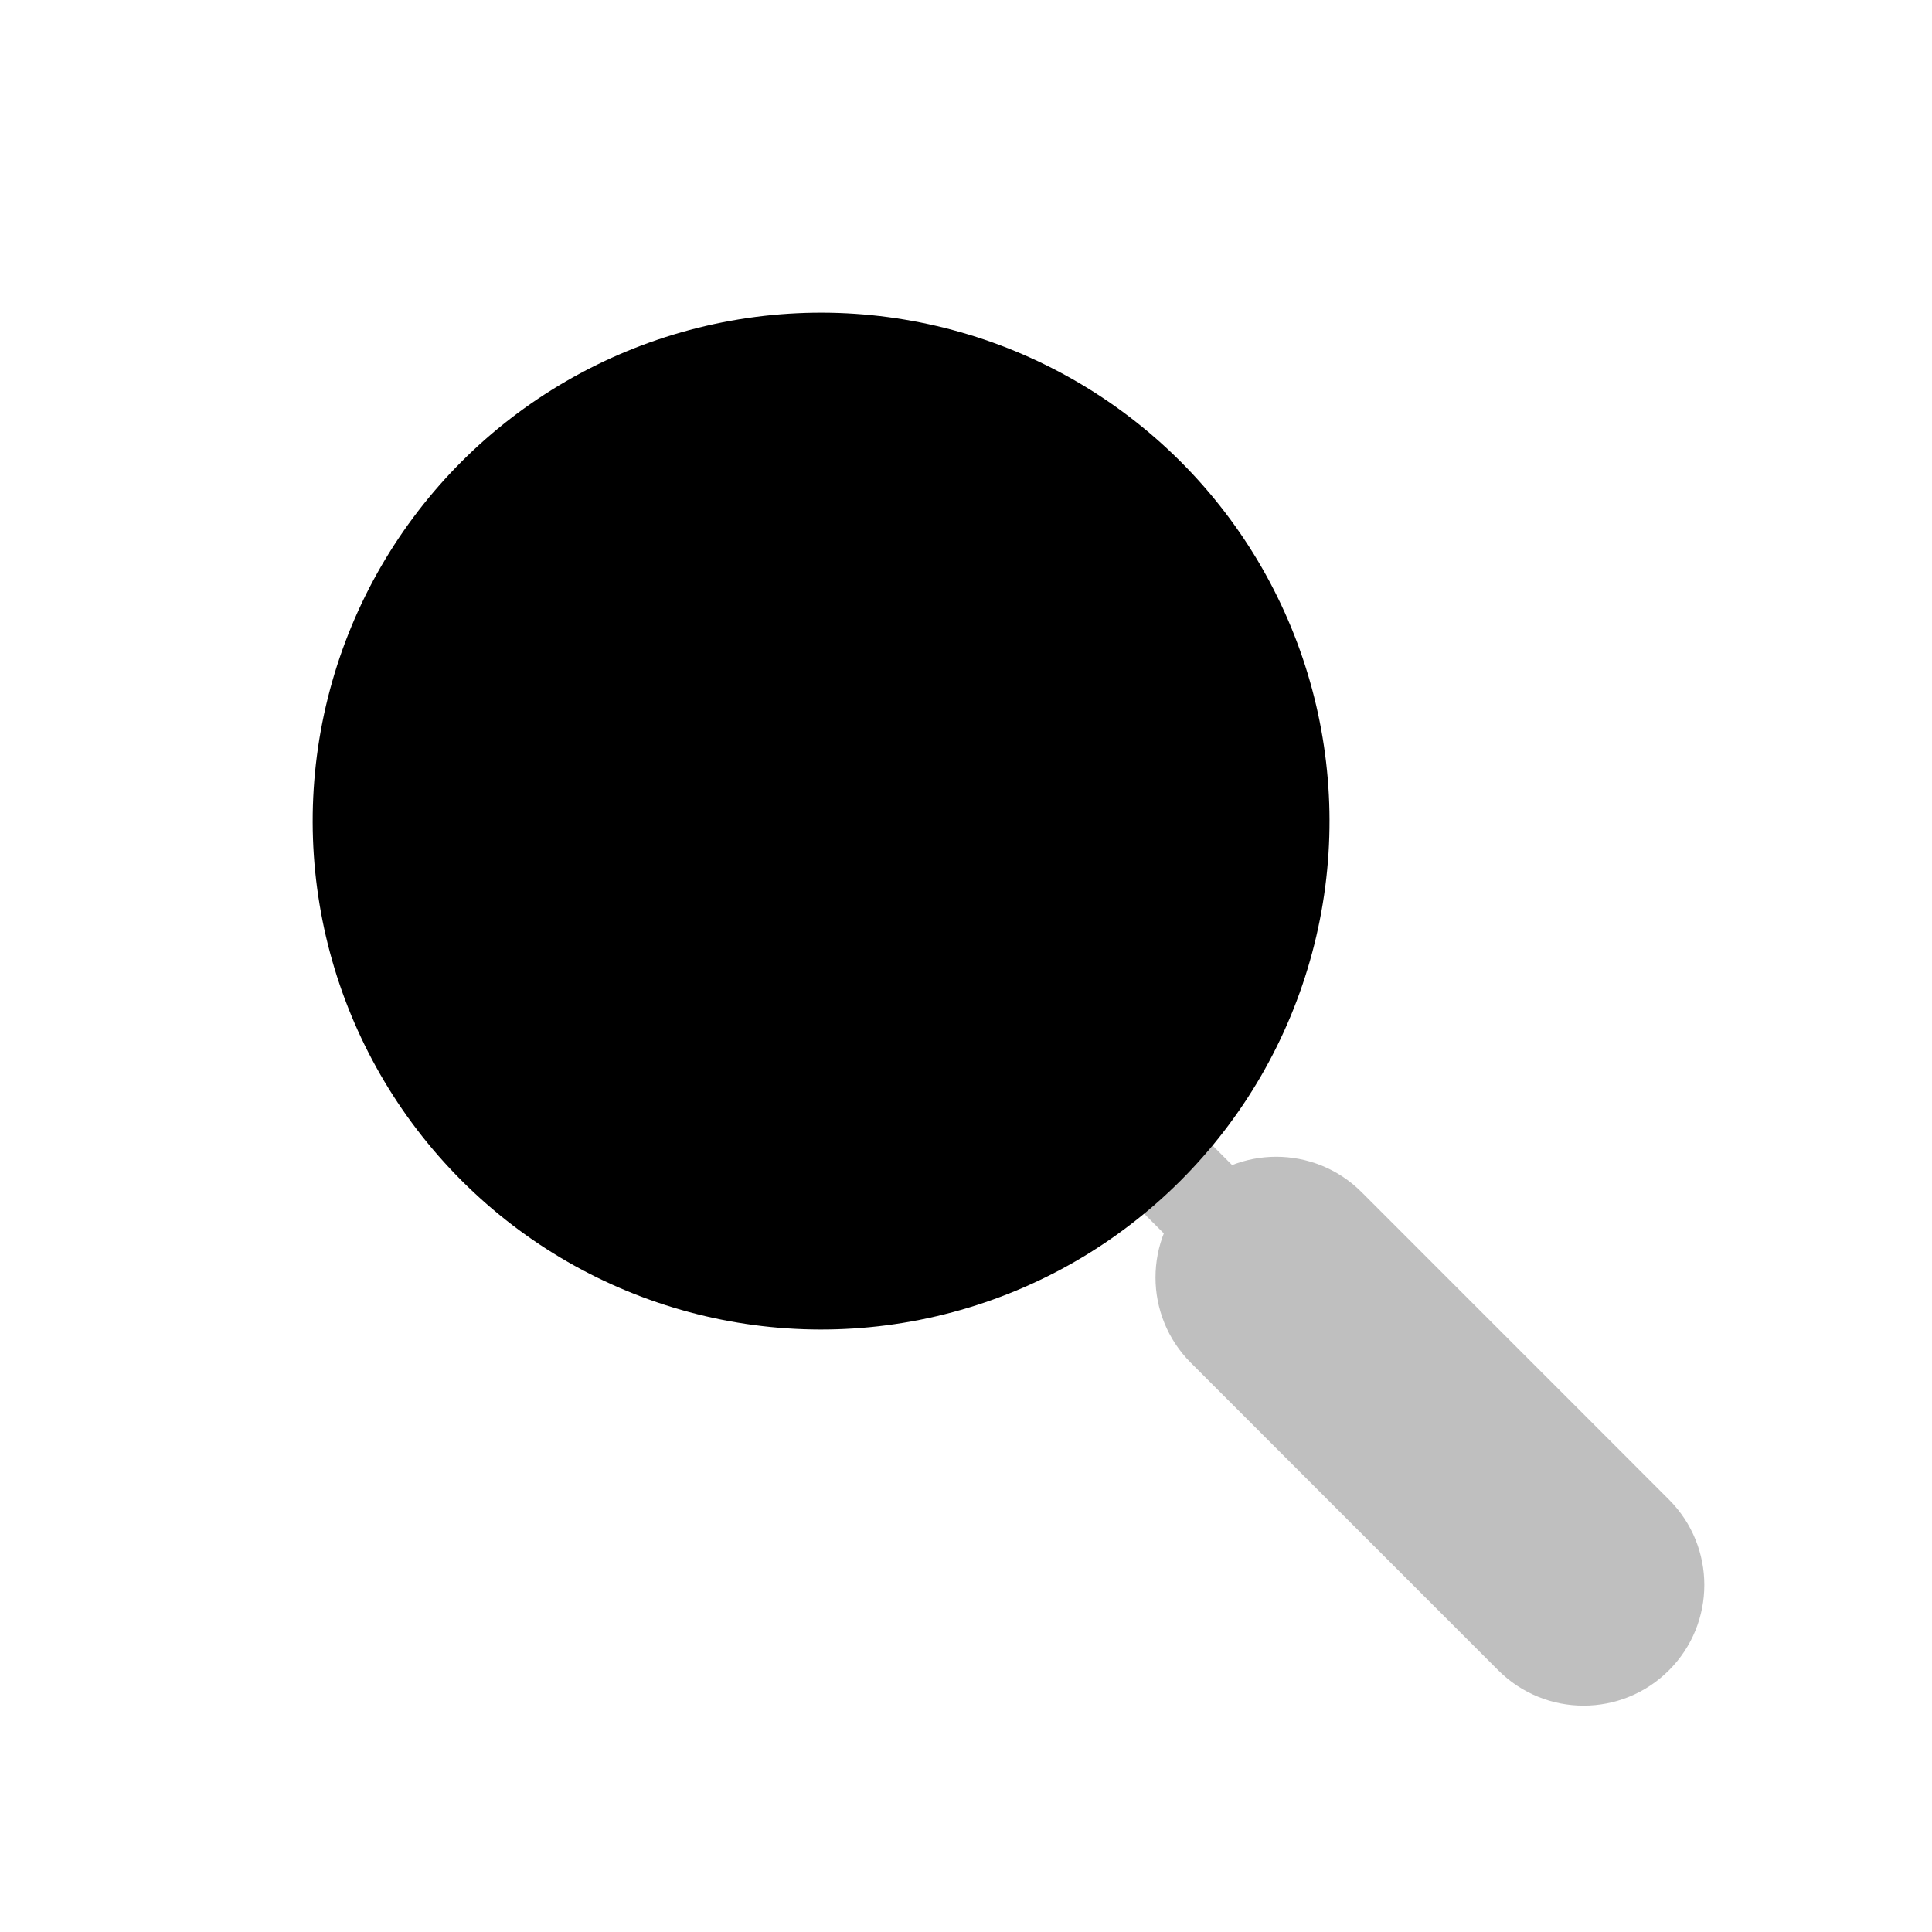
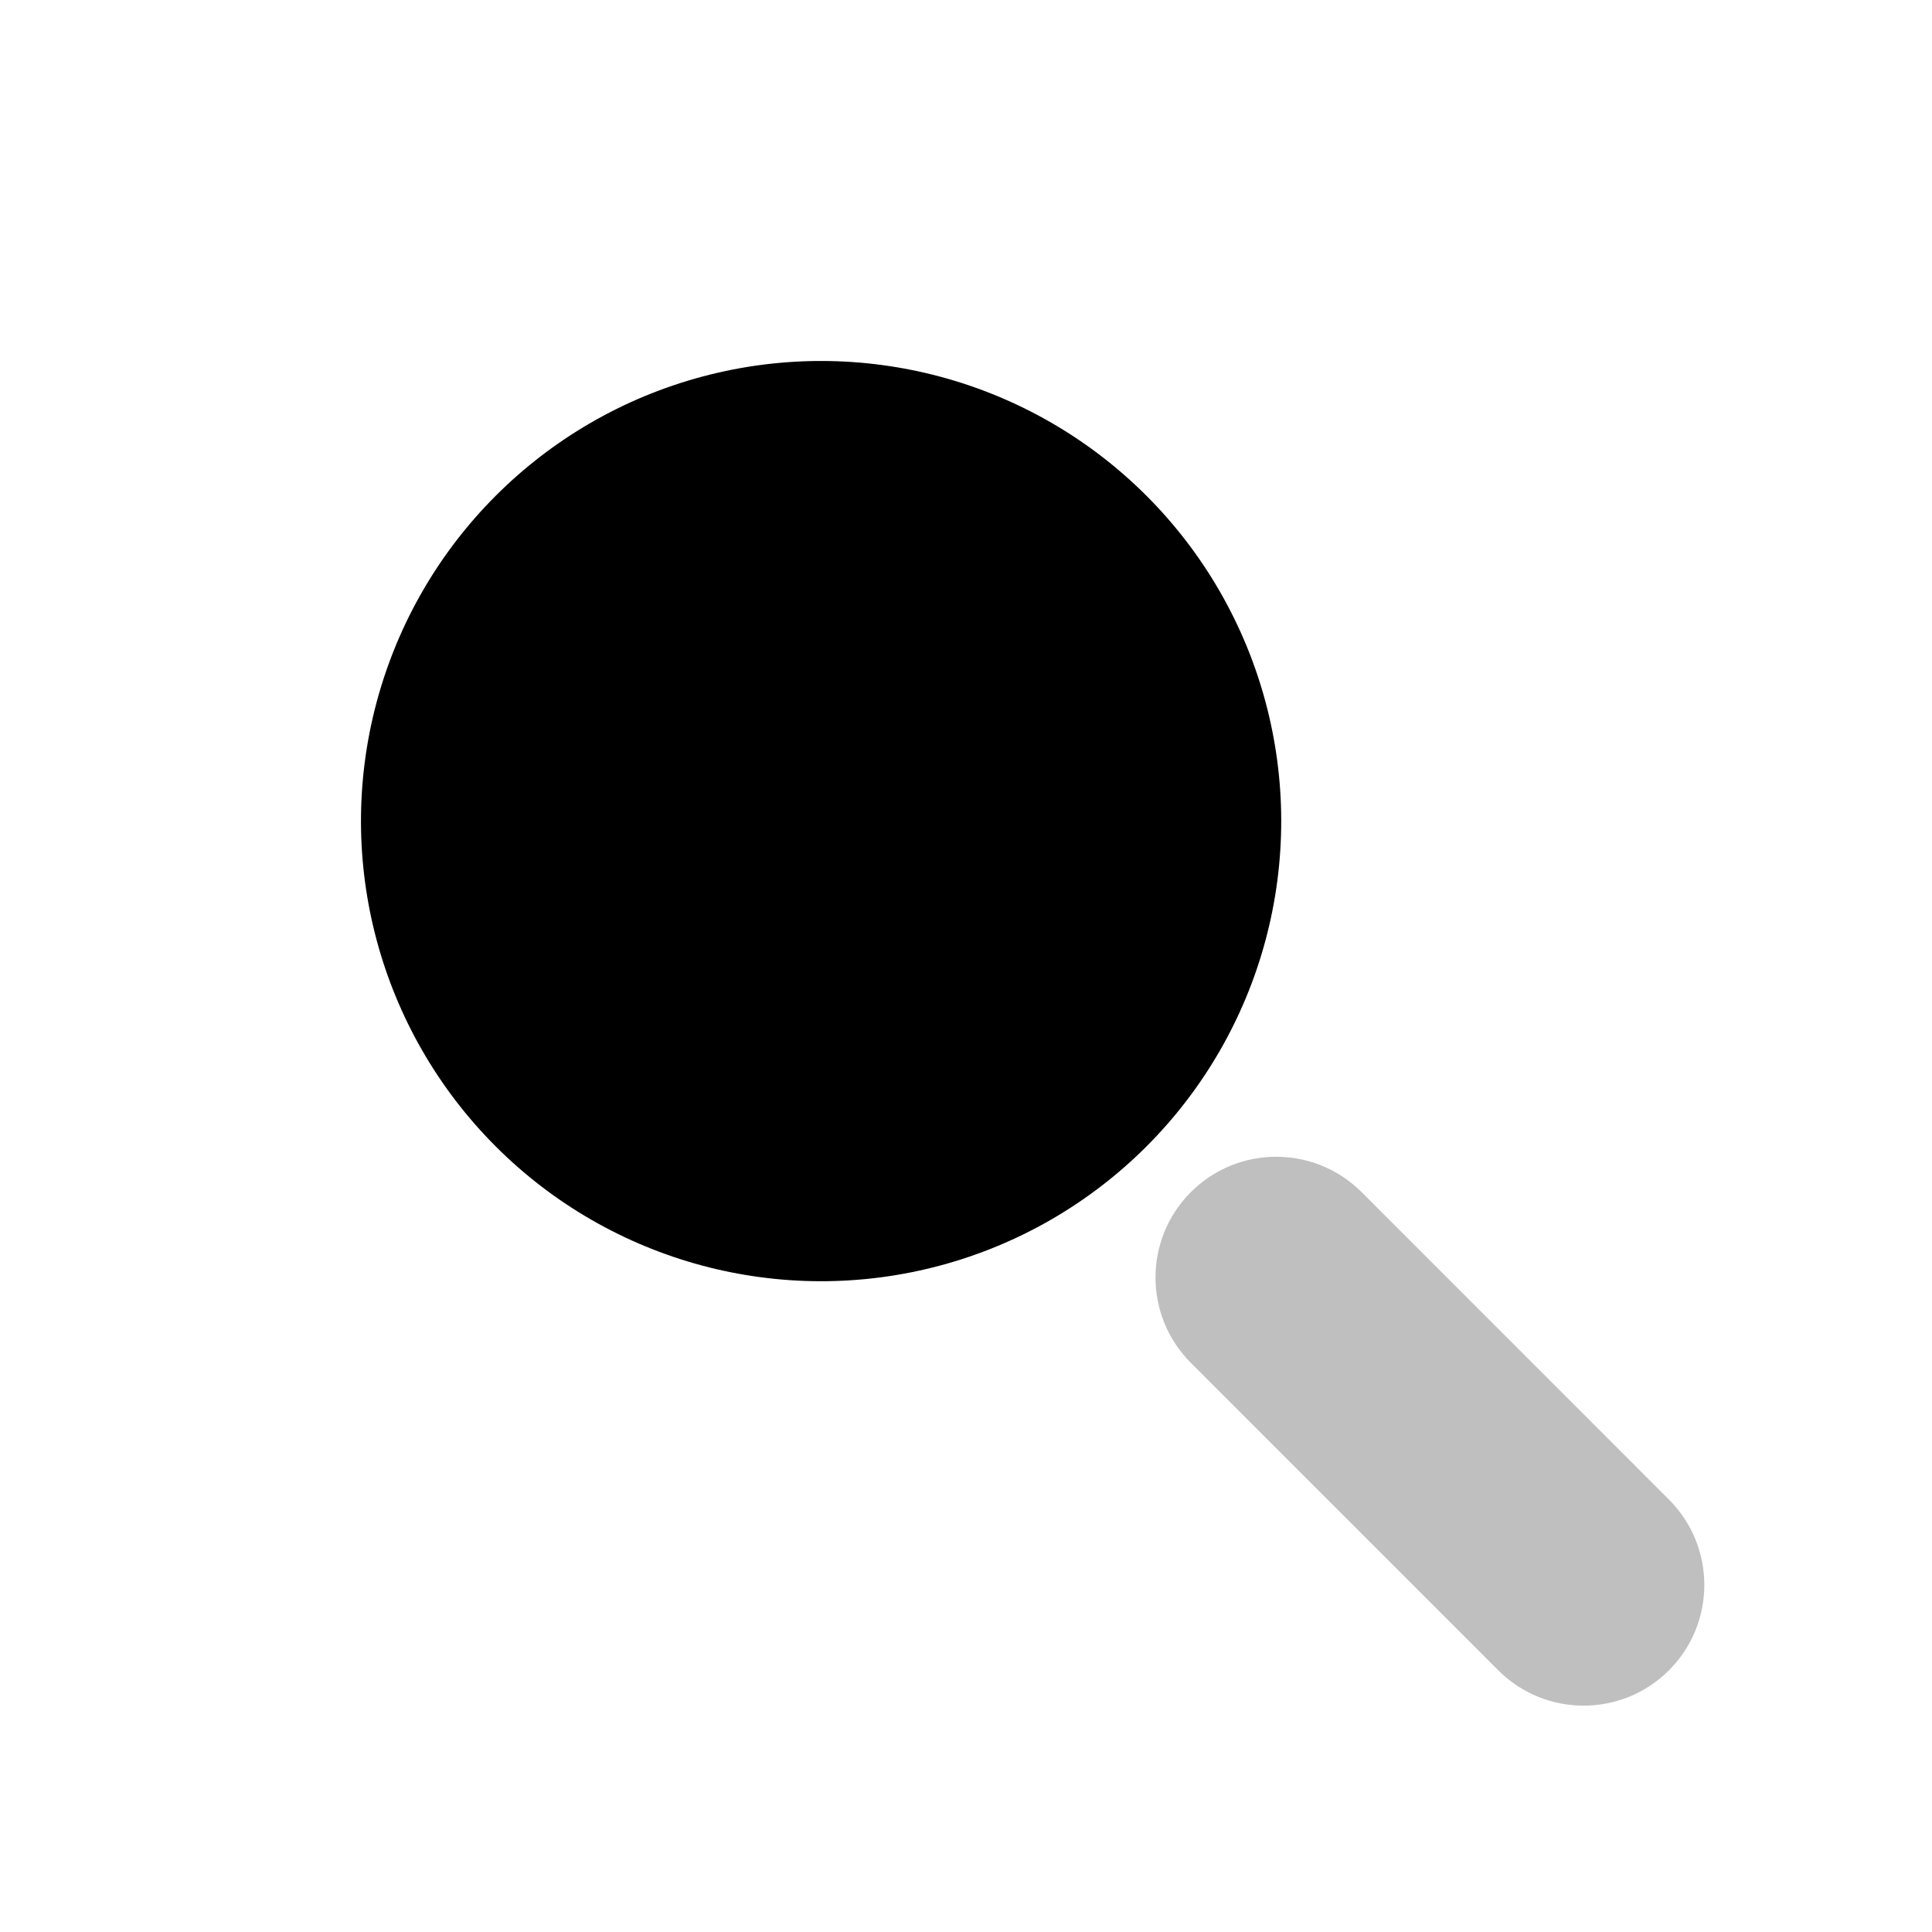
<svg viewBox="0 0 80 80" fill="none">
  <g opacity="0.25">
    <path fill-rule="evenodd" clip-rule="evenodd" d="M63.453 67.749L50.725 55.017C49.554 53.846 49.554 51.948 50.725 50.777C51.896 49.606 53.795 49.606 54.966 50.777L67.694 63.509C68.865 64.68 68.865 66.578 67.694 67.749C66.523 68.92 64.624 68.92 63.453 67.749Z" fill="currentColor" />
-     <path d="M50.725 55.017L52.139 53.603L50.725 55.017ZM63.453 67.749L64.868 66.335L63.453 67.749ZM50.725 50.777L49.311 49.363L49.311 49.363L50.725 50.777ZM54.966 50.777L53.551 52.191L53.551 52.191L54.966 50.777ZM67.694 63.509L69.109 62.095L69.109 62.095L67.694 63.509ZM67.694 67.749L69.108 69.163H69.108L67.694 67.749ZM49.31 52.191C50.091 52.973 51.358 52.973 52.139 52.191C52.92 51.41 52.92 50.144 52.139 49.363L49.31 52.191ZM48.859 46.084C48.078 45.303 46.812 45.303 46.031 46.084C45.25 46.865 45.25 48.131 46.031 48.912L48.859 46.084ZM49.31 56.431L62.039 69.163L64.868 66.335L52.139 53.603L49.31 56.431ZM49.311 49.363C47.359 51.314 47.359 54.479 49.31 56.431L52.139 53.603C51.749 53.213 51.749 52.581 52.139 52.191L49.311 49.363ZM56.38 49.363C54.428 47.411 51.263 47.41 49.311 49.363L52.139 52.191C52.529 51.801 53.161 51.801 53.551 52.191L56.38 49.363ZM69.109 62.095L56.38 49.363L53.551 52.191L66.28 64.923L69.109 62.095ZM69.108 69.163C71.06 67.211 71.06 64.047 69.109 62.095L66.28 64.923C66.67 65.313 66.67 65.945 66.28 66.335L69.108 69.163ZM62.039 69.163C63.991 71.115 67.156 71.115 69.108 69.163L66.28 66.335C65.89 66.725 65.258 66.725 64.868 66.335L62.039 69.163ZM52.139 49.363L48.859 46.084L46.031 48.912L49.31 52.191L52.139 49.363Z" fill="currentColor" />
+     <path d="M50.725 55.017L52.139 53.603L52.139 53.603L50.725 55.017ZM63.453 67.749L64.868 66.335L63.453 67.749ZM54.966 50.777L53.551 52.191L53.551 52.191L54.966 50.777ZM67.694 63.509L69.109 62.095H69.109L67.694 63.509ZM67.694 67.749L69.108 69.163L69.108 69.163L67.694 67.749ZM49.31 56.431L62.039 69.163L64.868 66.335L52.139 53.603L49.31 56.431ZM49.311 49.363C47.359 51.315 47.359 54.479 49.31 56.431L52.139 53.603C51.749 53.213 51.749 52.581 52.139 52.191L49.311 49.363ZM56.38 49.363C54.428 47.411 51.263 47.41 49.311 49.363L52.139 52.191C52.529 51.801 53.161 51.801 53.551 52.191L56.38 49.363ZM69.109 62.095L56.38 49.363L53.551 52.191L66.28 64.923L69.109 62.095ZM69.108 69.163C71.06 67.212 71.06 64.047 69.109 62.095L66.28 64.923C66.67 65.313 66.67 65.945 66.28 66.335L69.108 69.163ZM62.039 69.163C63.991 71.115 67.156 71.115 69.108 69.163L66.28 66.335C65.89 66.725 65.258 66.725 64.868 66.335L62.039 69.163Z" fill="currentColor" />
  </g>
-   <path d="M15.597 29.069C17.358 22.494 22.494 17.358 29.069 15.597C35.644 13.835 42.659 15.715 47.472 20.528C52.285 25.341 54.165 32.356 52.403 38.931C50.642 45.506 45.506 50.642 38.931 52.403C32.356 54.165 25.341 52.285 20.528 47.472C15.715 42.659 13.835 35.644 15.597 29.069Z" fill="currentColor" stroke="currentColor" stroke-width="4" stroke-linecap="round" stroke-linejoin="round" />
+   <path d="M15.597 29.069C17.358 22.494 22.494 17.358 29.069 15.597C35.644 13.835 42.659 15.715 47.472 20.528C52.285 25.341 54.165 32.356 52.403 38.931C50.642 45.506 45.506 50.642 38.931 52.403C32.356 54.165 25.341 52.285 20.528 47.472C15.715 42.659 13.835 35.644 15.597 29.069Z" fill="currentColor" />
</svg>
